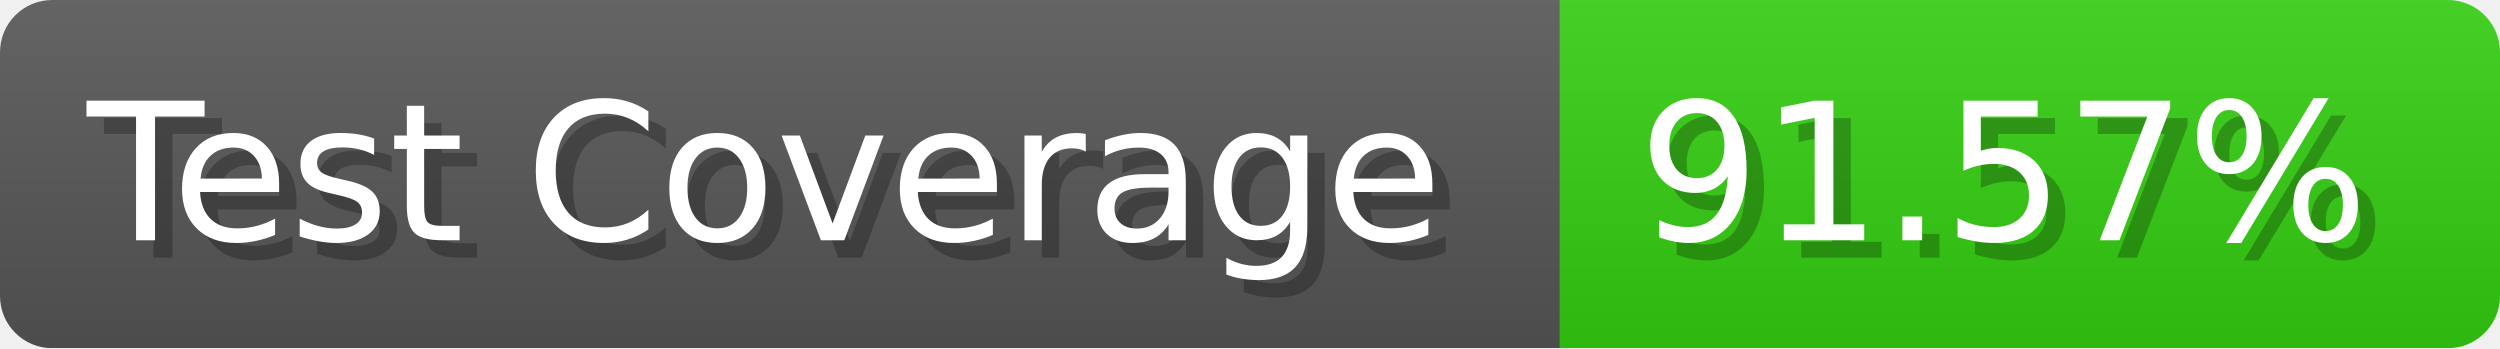
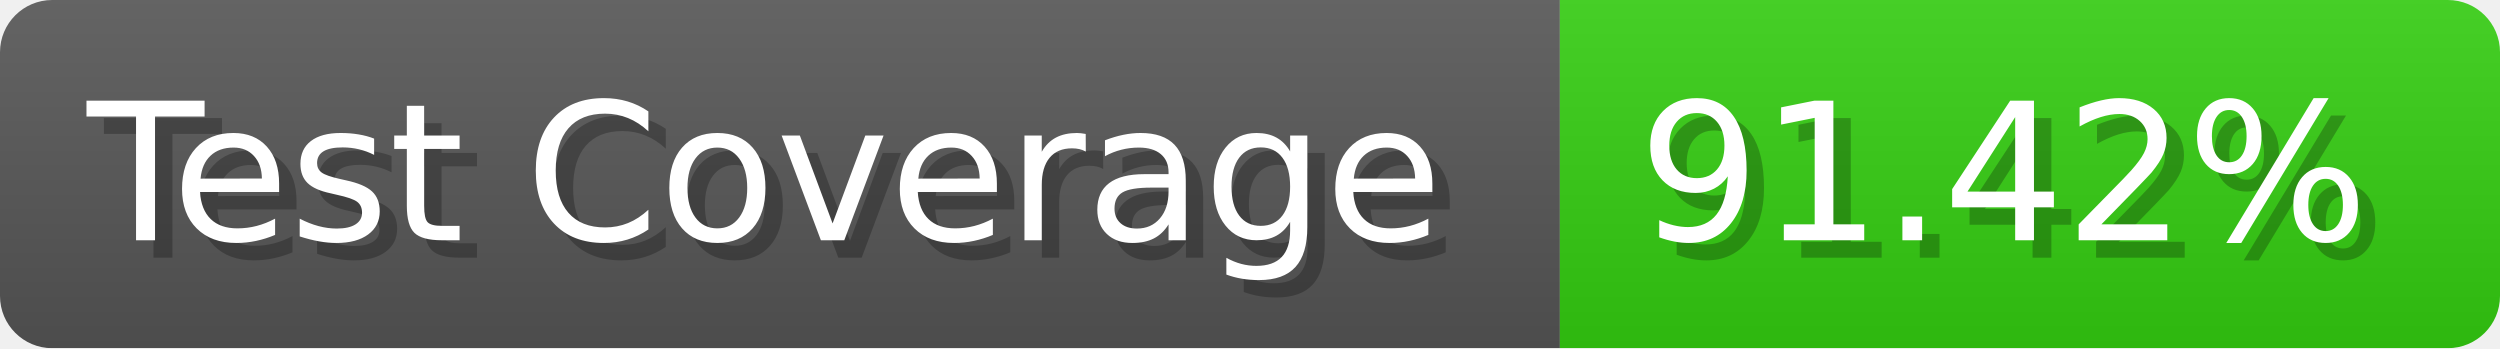
- <svg xmlns="http://www.w3.org/2000/svg" width="143.6" height="20" viewBox="0 0 1436 200" role="img" aria-label="Test Coverage: 91.57%">
+ <svg xmlns="http://www.w3.org/2000/svg" width="143.6" height="20" viewBox="0 0 1436 200" role="img" aria-label="Test Coverage: 91.42%">
  <linearGradient id="a" x2="0" y2="100%">
    <stop offset="0" stop-opacity=".1" stop-color="#EEE" />
    <stop offset="1" stop-opacity=".1" />
  </linearGradient>
  <mask id="m">
    <rect width="1436" height="200" rx="30" fill="#FFF" />
  </mask>
  <g mask="url(#m)">
    <rect width="896" height="200" fill="#555" />
    <rect width="540" height="200" fill="#3C1" x="896" />
    <rect width="1436" height="200" fill="url(#a)" />
  </g>
  <g aria-hidden="true" fill="#fff" text-anchor="start" font-family="Verdana,DejaVu Sans,sans-serif" font-size="110">
    <text x="60" y="148" textLength="796" fill="#000" opacity="0.25">Test Coverage</text>
    <text x="50" y="138" textLength="796">Test Coverage</text>
-     <text x="951" y="148" textLength="440" fill="#000" opacity="0.25">91.57%</text>
-     <text x="941" y="138" textLength="440">91.57%</text>
+     <text x="951" y="148" textLength="440" fill="#000" opacity="0.25">91.42%</text>
+     <text x="941" y="138" textLength="440">91.42%</text>
  </g>
</svg>
